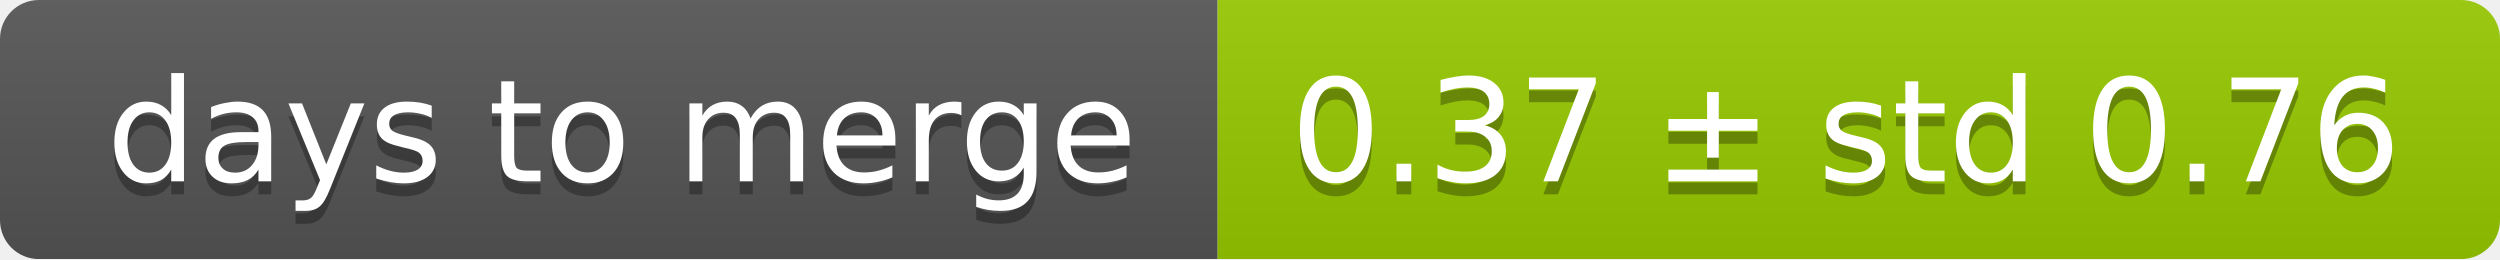
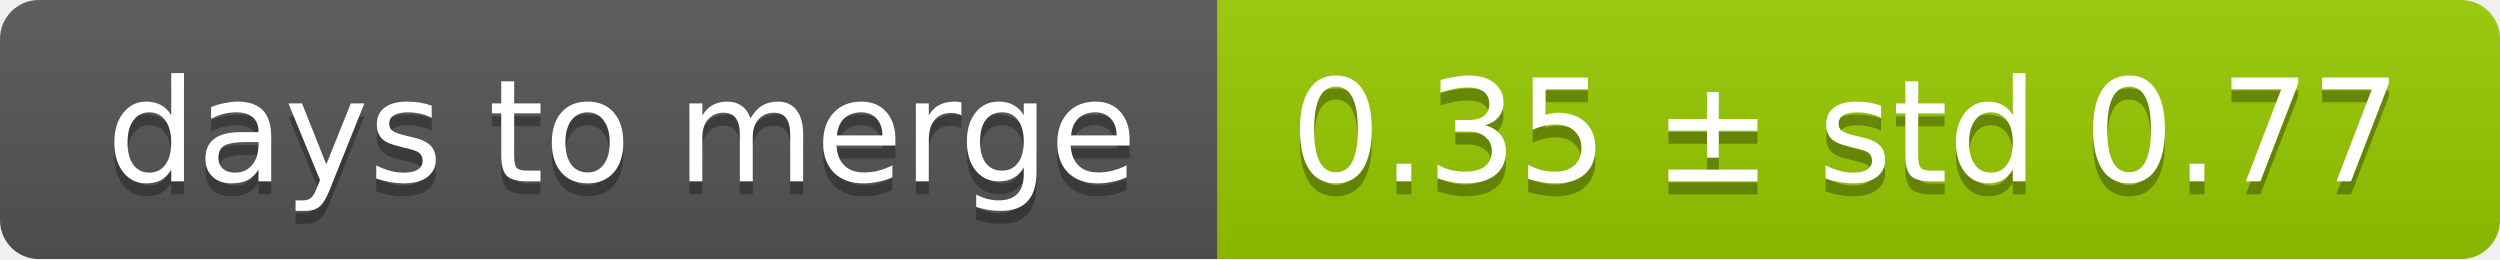
<svg xmlns="http://www.w3.org/2000/svg" width="193" height="20">
  <linearGradient id="smooth" x2="0" y2="100%">
    <stop offset="0" stop-color="#bbb" stop-opacity=".1" />
    <stop offset="1" stop-opacity=".1" />
  </linearGradient>
  <mask id="round">
    <rect width="193" height="20" rx="3" fill="#fff" />
  </mask>
  <g mask="url(#round)">
    <rect width="94" height="20" fill="#555" />
    <rect x="94" width="99" height="20" fill="#97ca00" />
    <rect width="193" height="20" fill="url(#smooth)" />
  </g>
  <g fill="#fff" text-anchor="middle" font-family="DejaVu Sans,Verdana,Geneva,sans-serif" font-size="11">
    <text x="48" y="15" fill="#010101" fill-opacity=".3">days to merge</text>
    <text x="48" y="14">days to merge</text>
-     <text x="142.5" y="15" fill="#010101" fill-opacity=".3">0.37 ± std 0.76</text>
-     <text x="142.5" y="14">0.37 ± std 0.76</text>
+     <text x="142.5" y="15" fill="#010101" fill-opacity=".3">0.35 ± std 0.77</text>
+     <text x="142.5" y="14">0.35 ± std 0.77</text>
  </g>
</svg>
